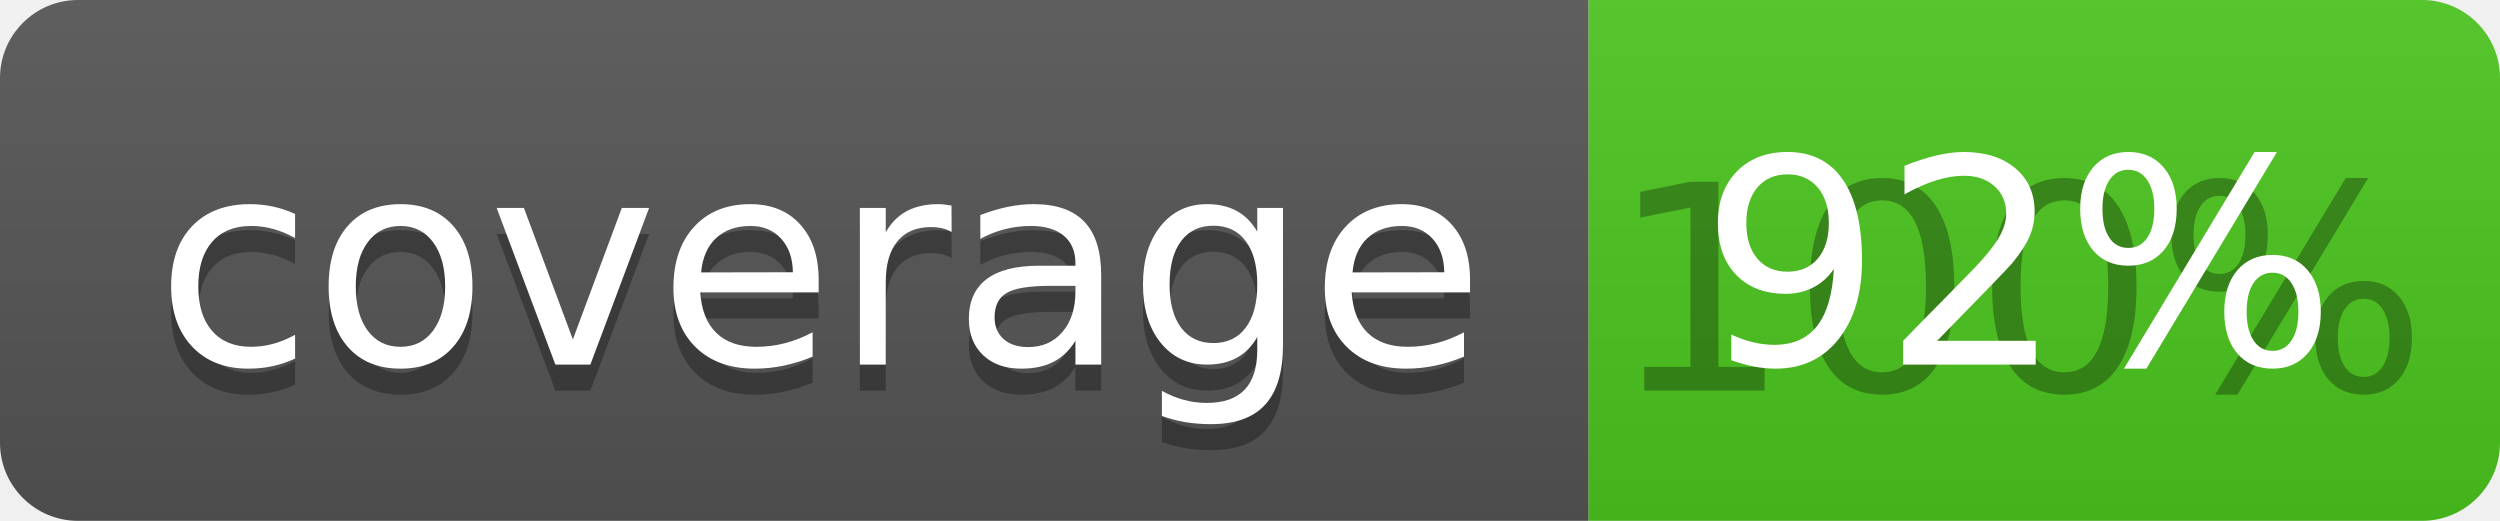
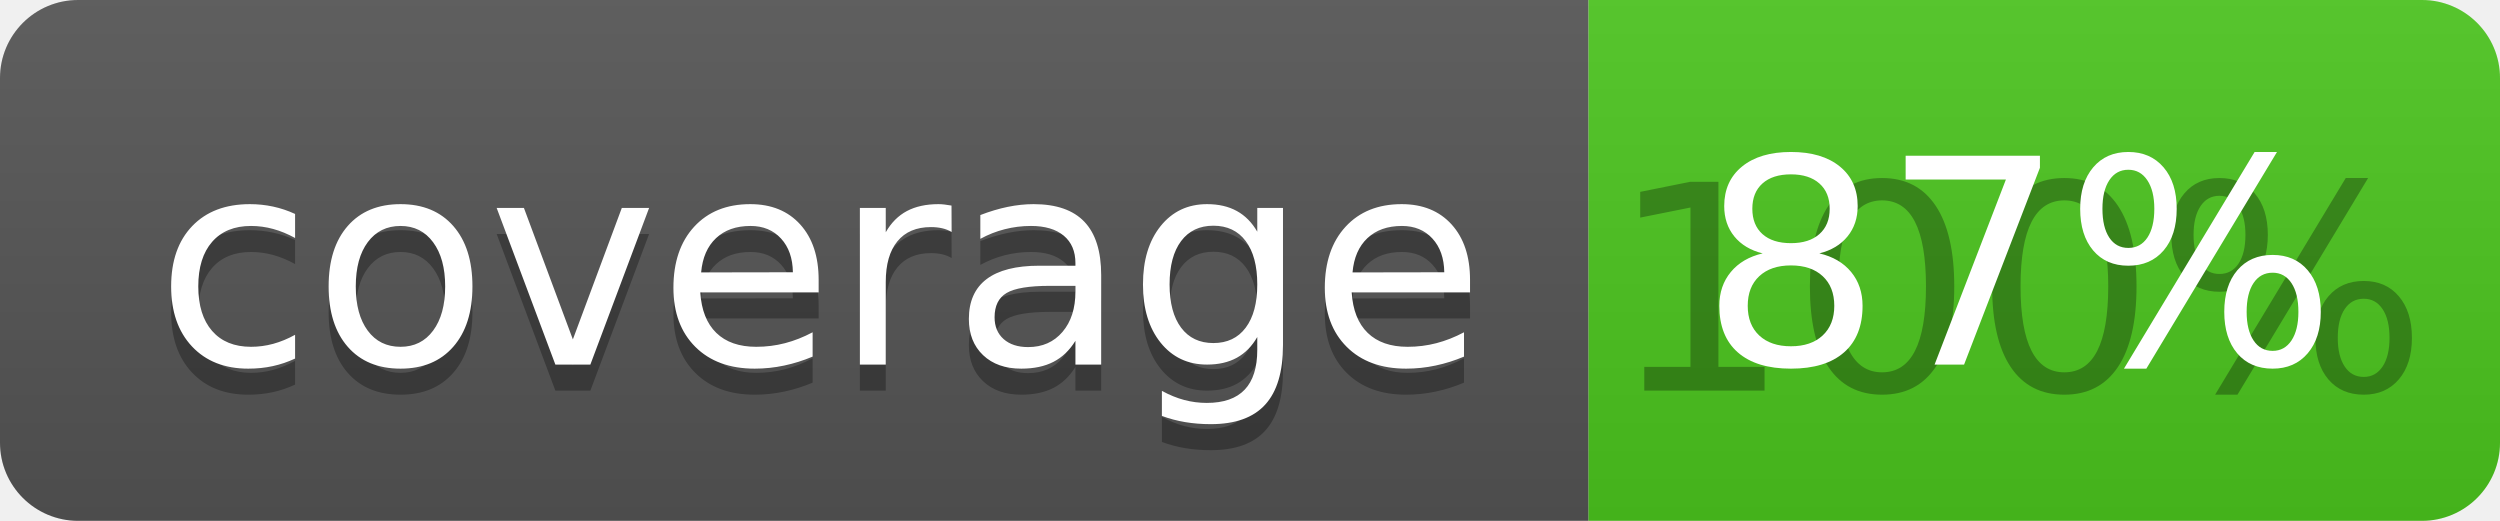
<svg xmlns="http://www.w3.org/2000/svg" width="96" height="20">
  <linearGradient id="b" x2="0" y2="100%">
    <stop offset="0" stop-color="#bbb" stop-opacity=".1" />
    <stop offset="1" stop-opacity=".1" />
  </linearGradient>
  <clipPath id="a">
    <rect width="96" height="20" rx="3" fill="#fff" />
  </clipPath>
  <g clip-path="url(#a)">
    <path fill="#555" d="M0 0h61v20H0z" />
    <path fill="#4CC61E" d="M61 0h35v20H61z" />
    <path fill="url(#b)" d="M0 0h96v20H0z" />
  </g>
  <g fill="#fff" text-anchor="middle" font-family="DejaVu Sans,Verdana,Geneva,sans-serif" font-size="110">
    <text x="315" y="150" fill="#010101" fill-opacity=".3" transform="scale(.1)" textLength="510">coverage</text>
    <text x="315" y="140" transform="scale(.1)" textLength="510">coverage</text>
    <text x="775" y="150" fill="#010101" fill-opacity=".3" transform="scale(.1)" textLength="250">100%</text>
-     <text x="775" y="140" transform="scale(.1)" textLength="250">92%</text>
+     <text x="775" y="140" transform="scale(.1)" textLength="250">87%</text>
  </g>
</svg>
